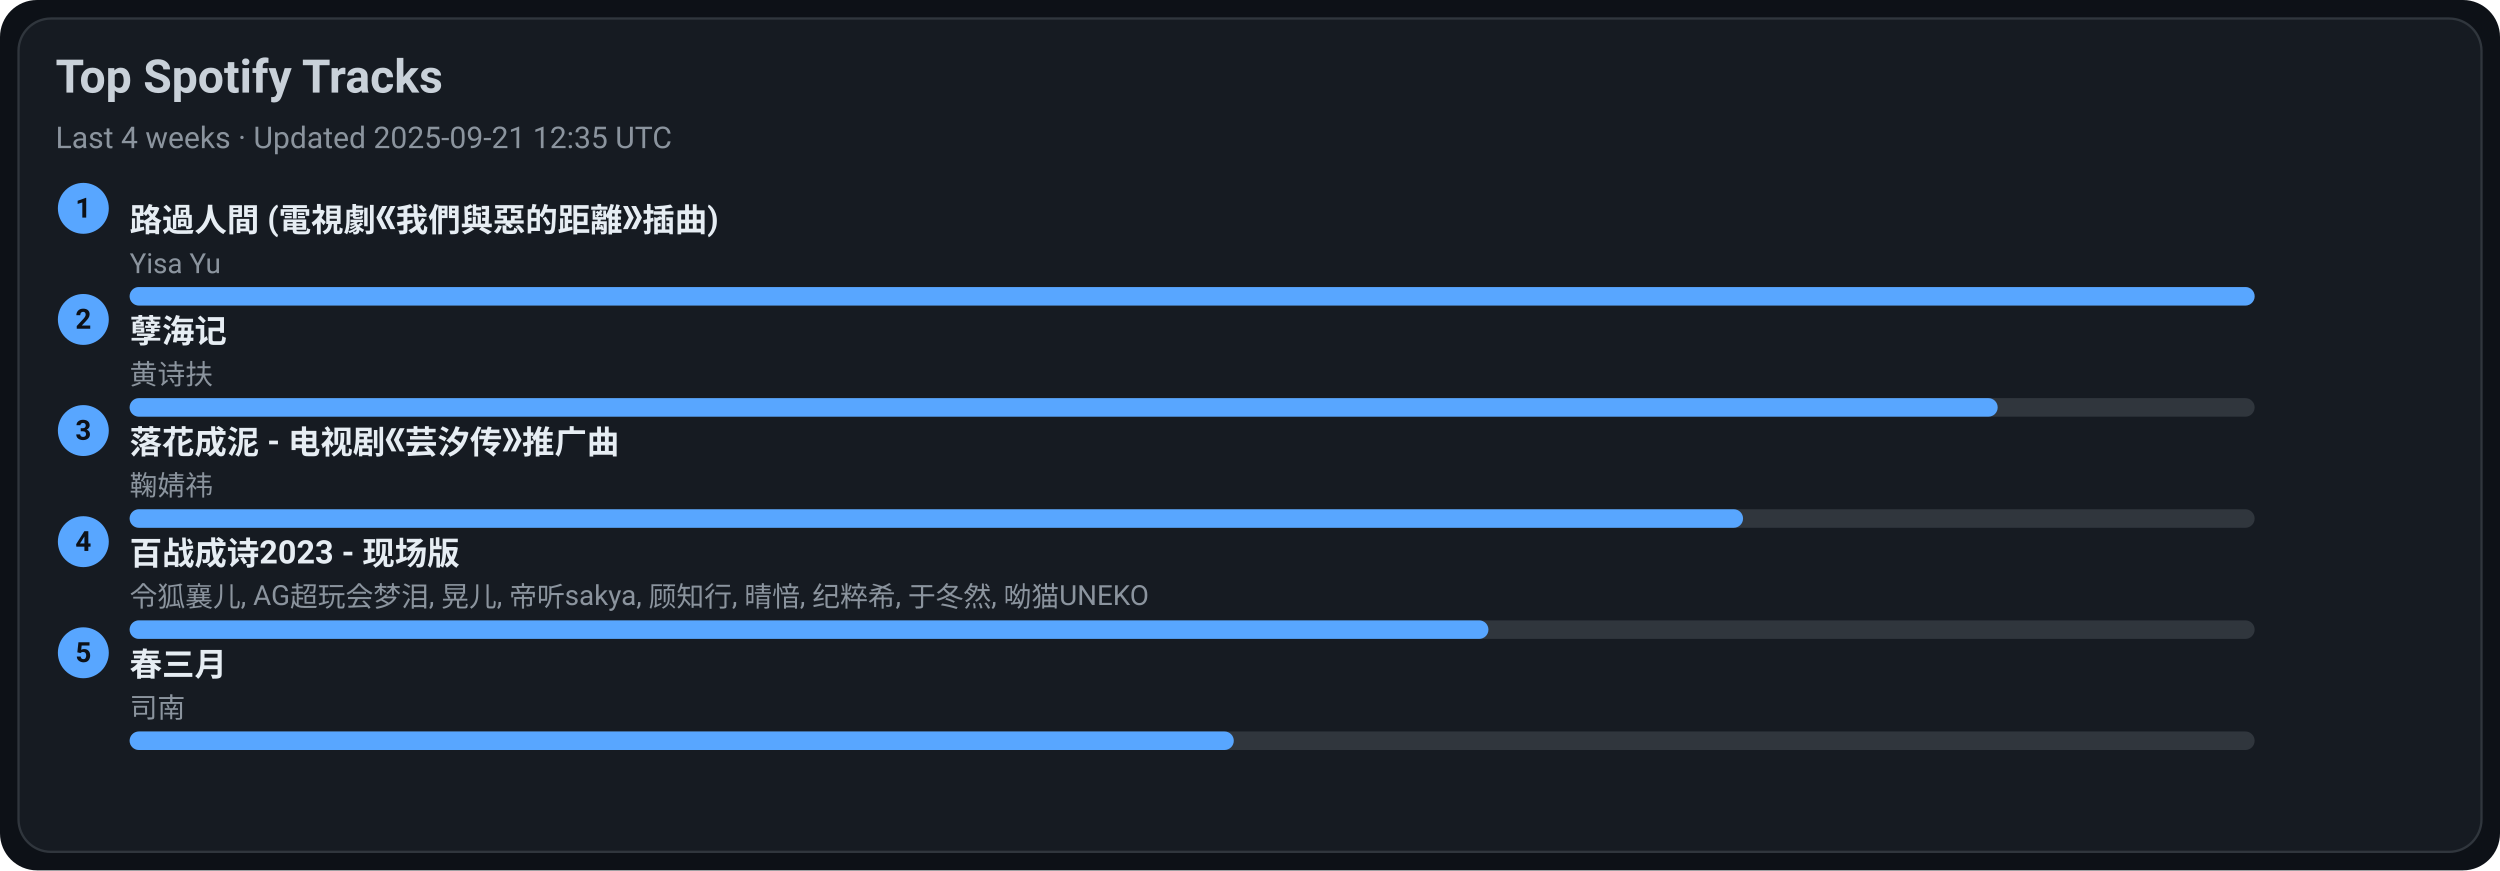
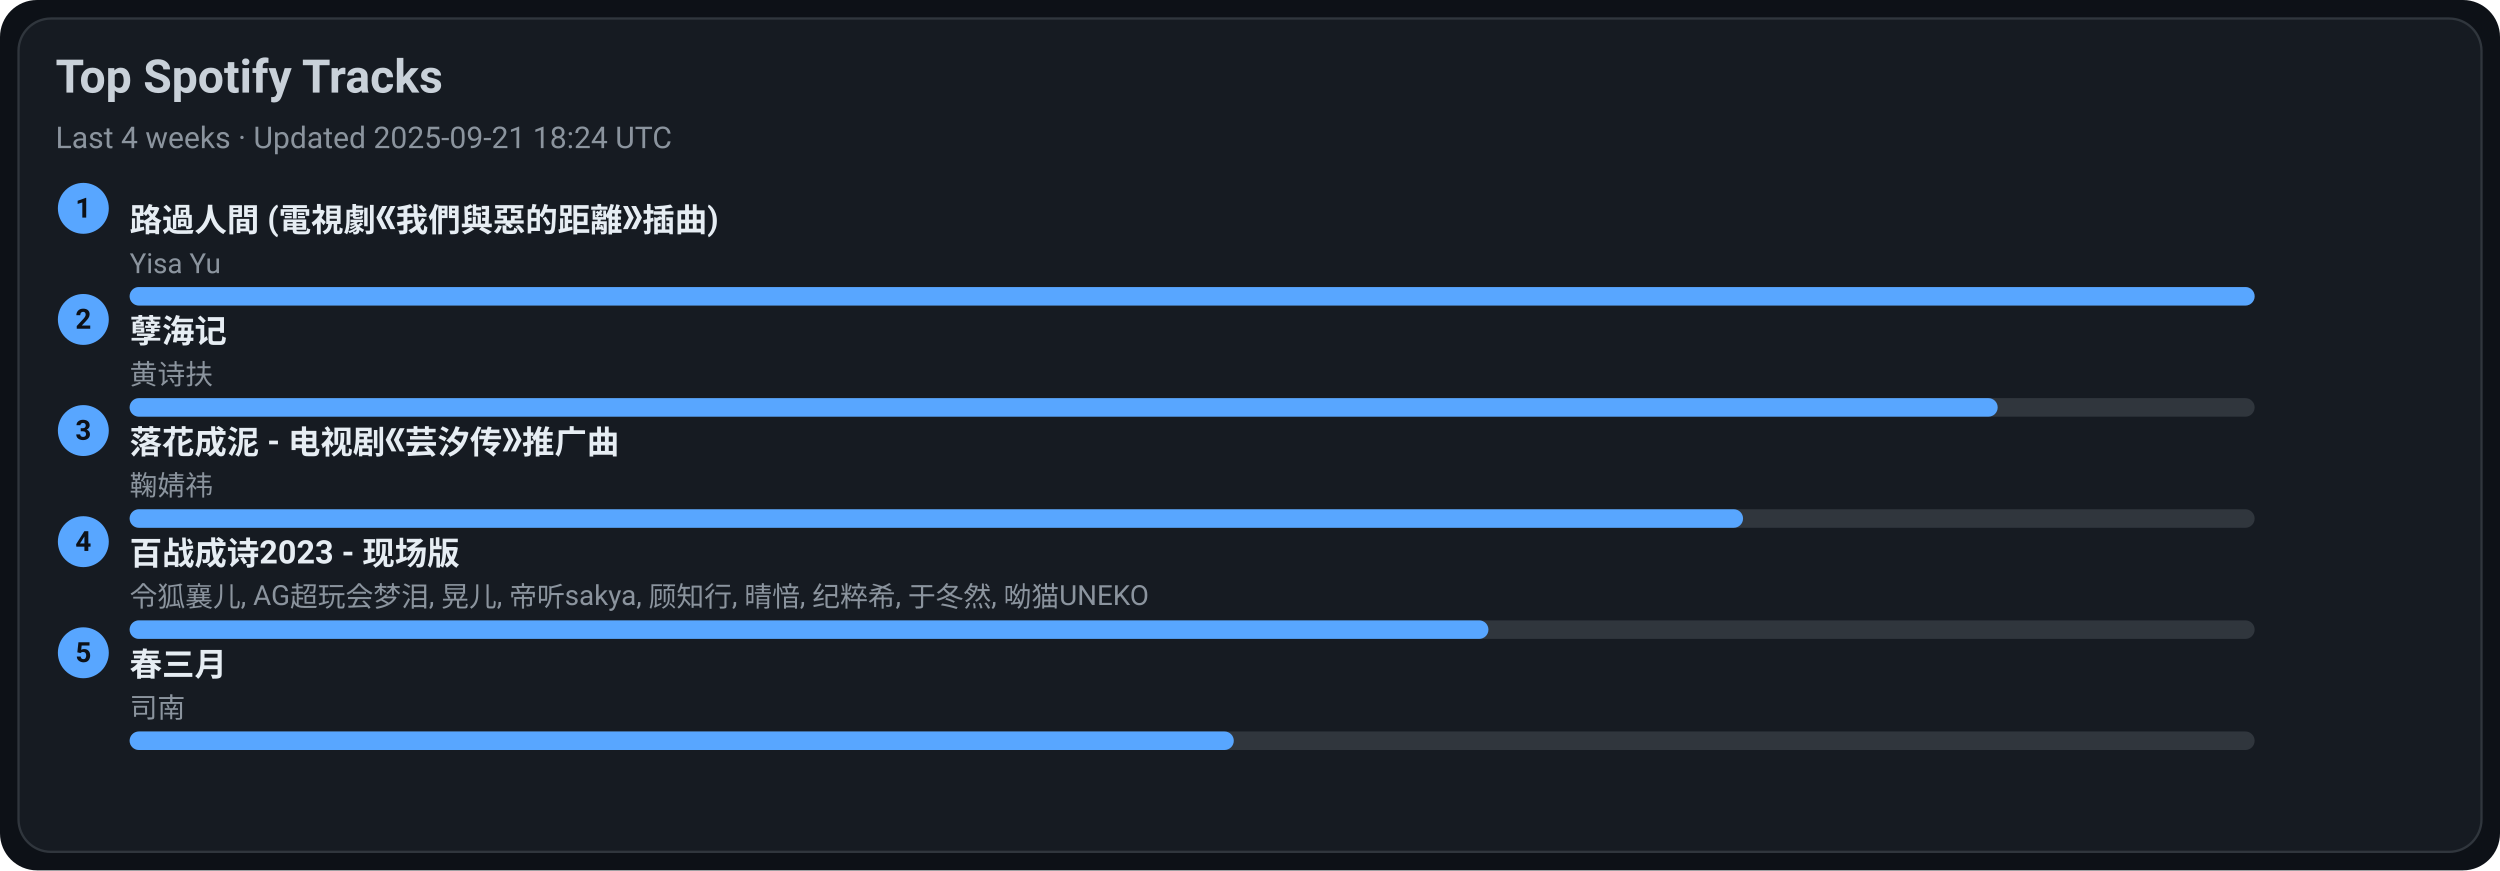
<svg xmlns="http://www.w3.org/2000/svg" width="1080" height="376" viewBox="0 0 1080 376">
  <style>text{font-family:-apple-system,BlinkMacSystemFont,Segoe UI,Roboto,Ubuntu,Helvetica Neue,Arial,Noto Sans,sans-serif}</style>
  <rect width="1080" height="376" rx="16" fill="#0d1117" />
  <rect x="8" y="8" width="1064" height="360" rx="14" fill="#161b22" stroke="#30363d" />
  <text x="24" y="40" font-size="20" fill="#c9d1d9" font-weight="600">Top Spotify Tracks</text>
-   <text x="24" y="64" font-size="13" fill="#8b949e">Last 4 weeks · Updated 2025-09-21 12:35 UTC</text>
+   <text x="24" y="64" font-size="13" fill="#8b949e">Last 4 weeks · Updated 2025-09-21 18:24 UTC</text>
  <circle cx="36" cy="90" r="11" fill="#58a6ff" />
  <text x="36" y="94" text-anchor="middle" font-size="12" fill="#0d1117" font-weight="700">1</text>
  <a href="https://open.spotify.com/track/1ZSleGniKMWNrWvK5cGALO" target="_blank" rel="noopener noreferrer">
    <text x="56" y="100" font-size="14" fill="#e6edf3" font-weight="600">路過人間 (電視劇《我們與惡的距離》插曲)</text>
  </a>
  <text x="56" y="118" font-size="12" fill="#8b949e">Yisa Yu</text>
  <rect x="56" y="124" width="918" height="8" rx="4" fill="#30363d" />
  <rect x="56" y="124" width="918" height="8" rx="4" fill="#58a6ff" />
  <circle cx="36" cy="138" r="11" fill="#58a6ff" />
  <text x="36" y="142" text-anchor="middle" font-size="12" fill="#0d1117" font-weight="700">2</text>
  <a href="https://open.spotify.com/track/3eIovUMhirNN6btJbpzNqD" target="_blank" rel="noopener noreferrer">
    <text x="56" y="148" font-size="14" fill="#e6edf3" font-weight="600">孽海记</text>
  </a>
  <text x="56" y="166" font-size="12" fill="#8b949e">黄诗扶</text>
  <rect x="56" y="172" width="918" height="8" rx="4" fill="#30363d" />
  <rect x="56" y="172" width="807" height="8" rx="4" fill="#58a6ff" />
  <circle cx="36" cy="186" r="11" fill="#58a6ff" />
  <text x="36" y="190" text-anchor="middle" font-size="12" fill="#0d1117" font-weight="700">3</text>
  <a href="https://open.spotify.com/track/3kOZsJz3crGIWWHeoCNa0O" target="_blank" rel="noopener noreferrer">
    <text x="56" y="196" font-size="14" fill="#e6edf3" font-weight="600">落花成泥 - 电视剧《芸汐传》推广曲</text>
  </a>
  <text x="56" y="214" font-size="12" fill="#8b949e">鞠婧祎</text>
  <rect x="56" y="220" width="918" height="8" rx="4" fill="#30363d" />
  <rect x="56" y="220" width="697" height="8" rx="4" fill="#58a6ff" />
  <circle cx="36" cy="234" r="11" fill="#58a6ff" />
  <text x="36" y="238" text-anchor="middle" font-size="12" fill="#0d1117" font-weight="700">4</text>
  <a href="https://open.spotify.com/track/2gttnS8fWnDwziLFt2TLEi" target="_blank" rel="noopener noreferrer">
    <text x="56" y="244" font-size="14" fill="#e6edf3" font-weight="600">百战成诗2023 - 现场版</text>
  </a>
  <text x="56" y="262" font-size="12" fill="#8b949e">令狐襄儿, AG超玩会梦泪, 晃儿, 帝听sakya, 顾知行, 晴愔, 纪粹希, 于冬然, 呦猫UNEKO</text>
  <rect x="56" y="268" width="918" height="8" rx="4" fill="#30363d" />
  <rect x="56" y="268" width="587" height="8" rx="4" fill="#58a6ff" />
  <circle cx="36" cy="282" r="11" fill="#58a6ff" />
  <text x="36" y="286" text-anchor="middle" font-size="12" fill="#0d1117" font-weight="700">5</text>
  <a href="https://open.spotify.com/track/5A9BOP4WTk2UayDlMb8w98" target="_blank" rel="noopener noreferrer">
    <text x="56" y="292" font-size="14" fill="#e6edf3" font-weight="600">春三月</text>
  </a>
  <text x="56" y="310" font-size="12" fill="#8b949e">司南</text>
  <rect x="56" y="316" width="918" height="8" rx="4" fill="#30363d" />
  <rect x="56" y="316" width="477" height="8" rx="4" fill="#58a6ff" />
</svg>
